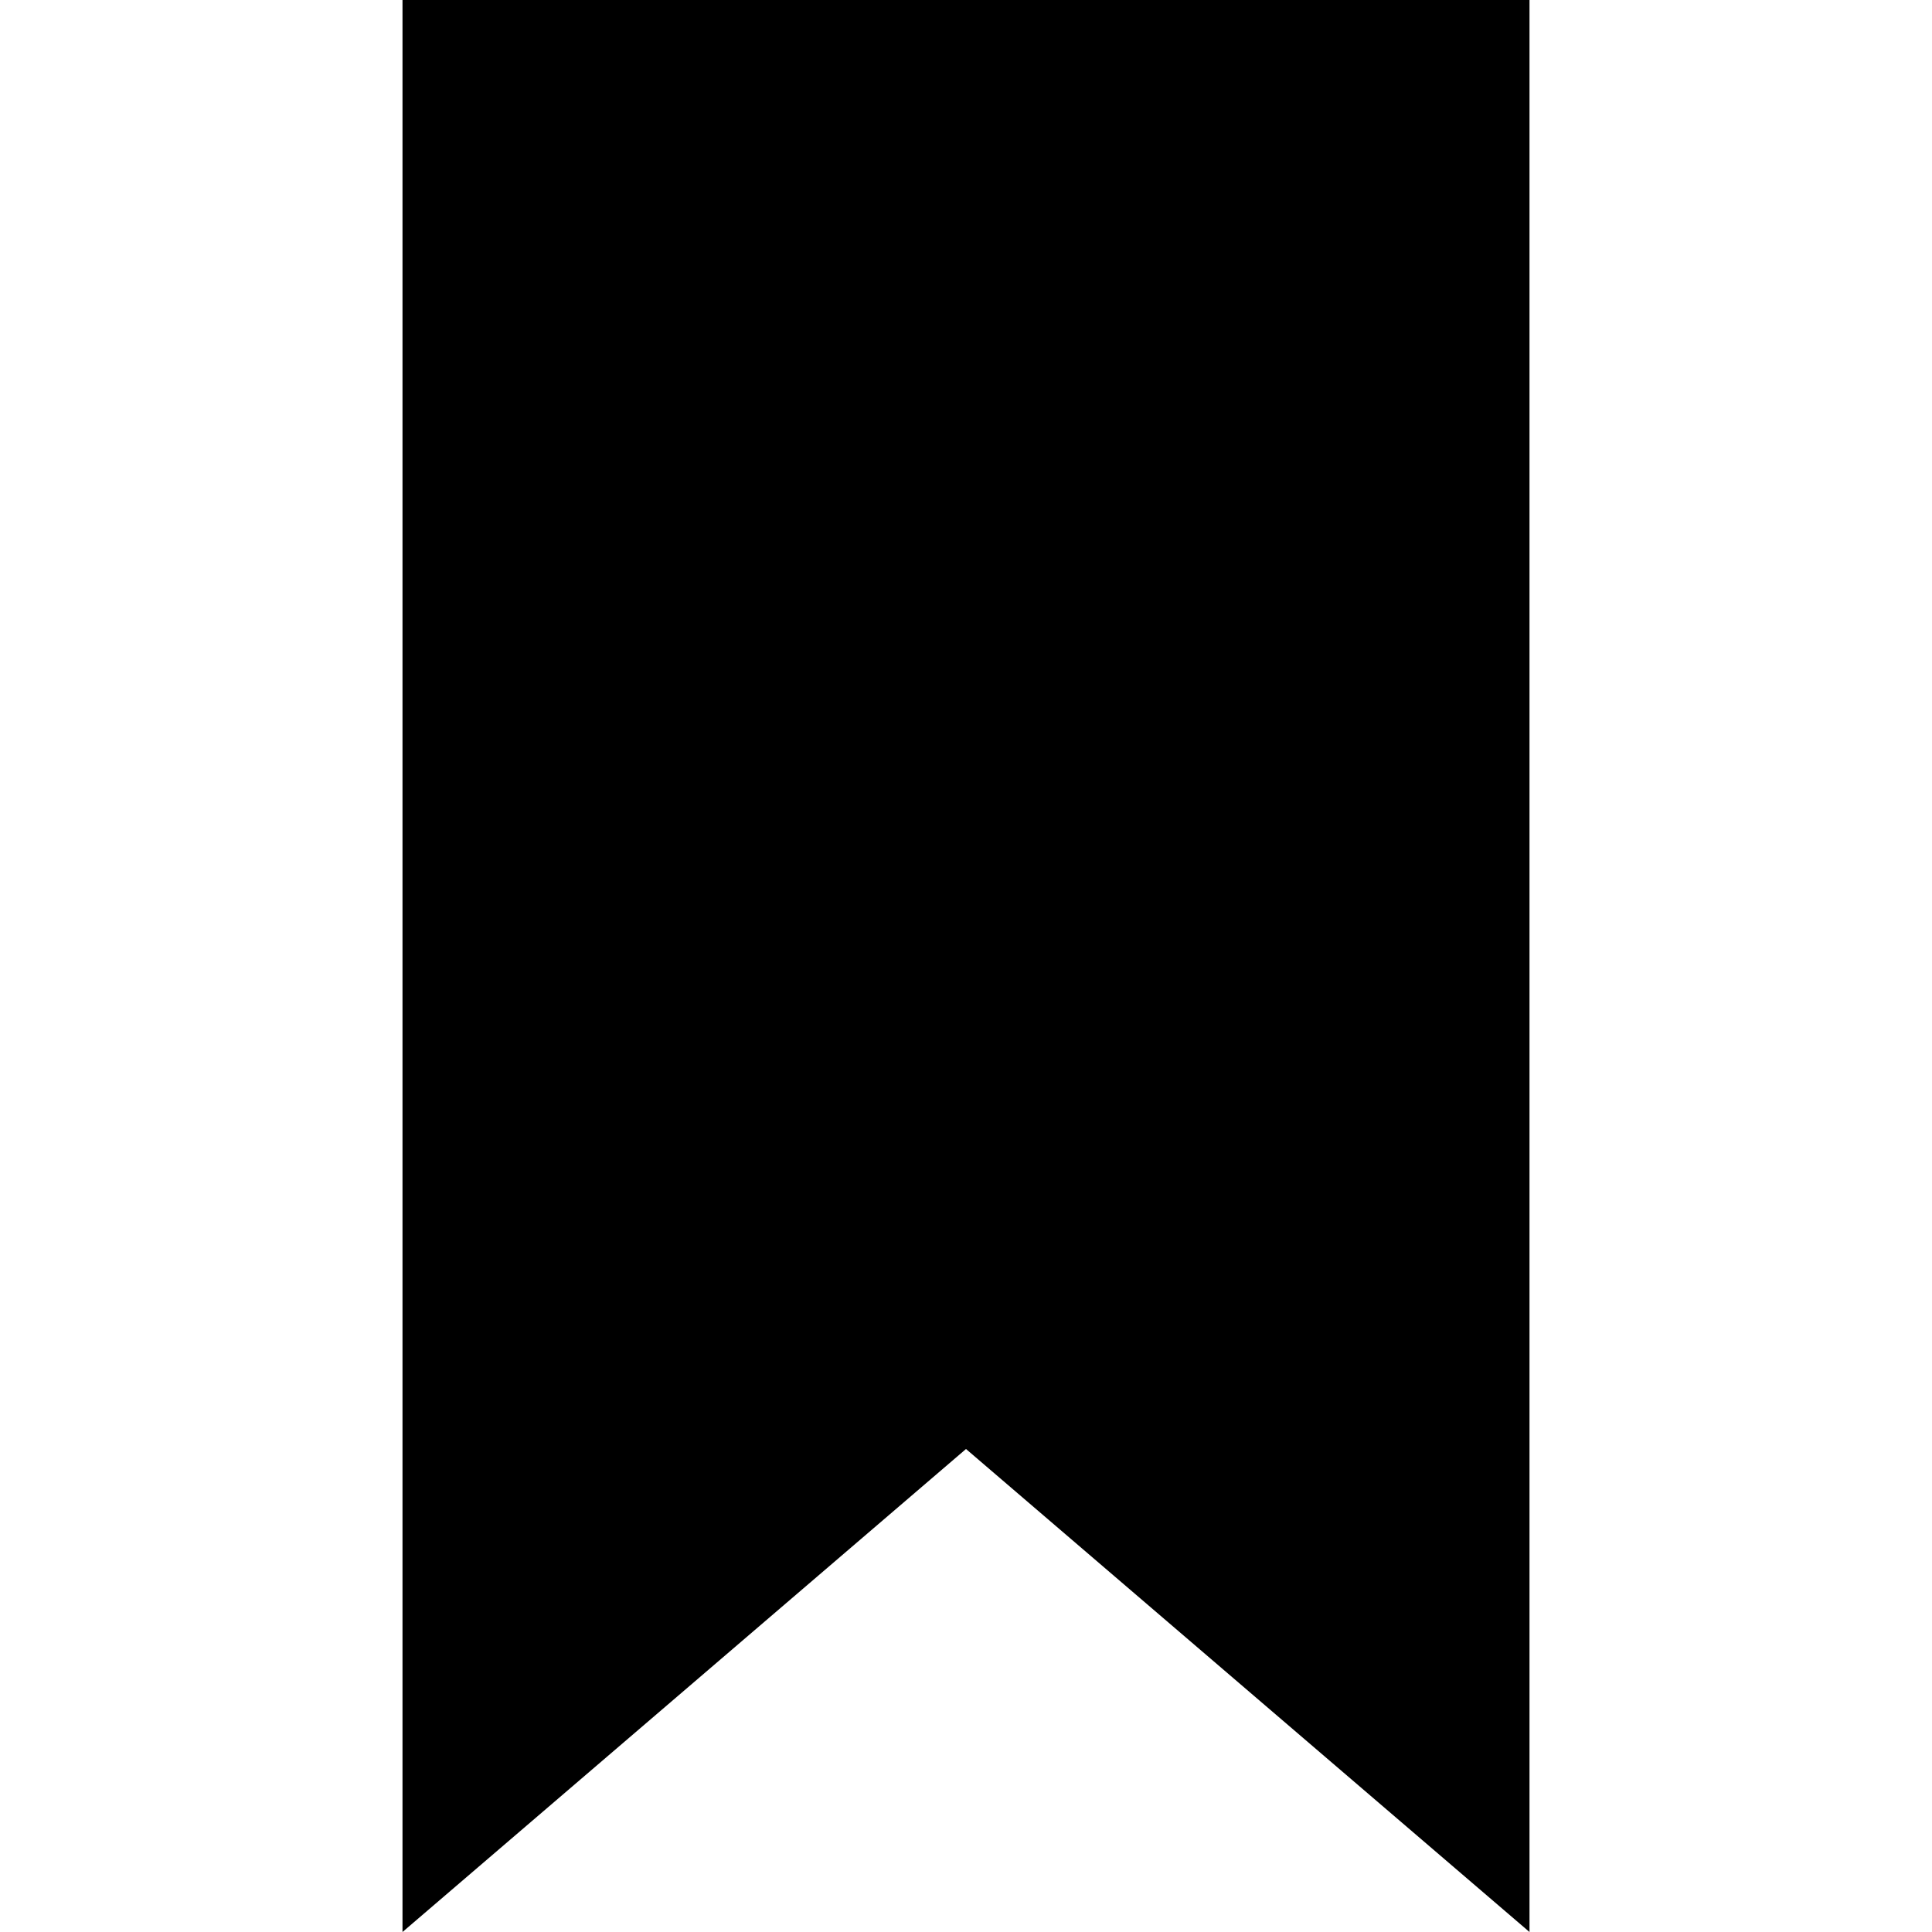
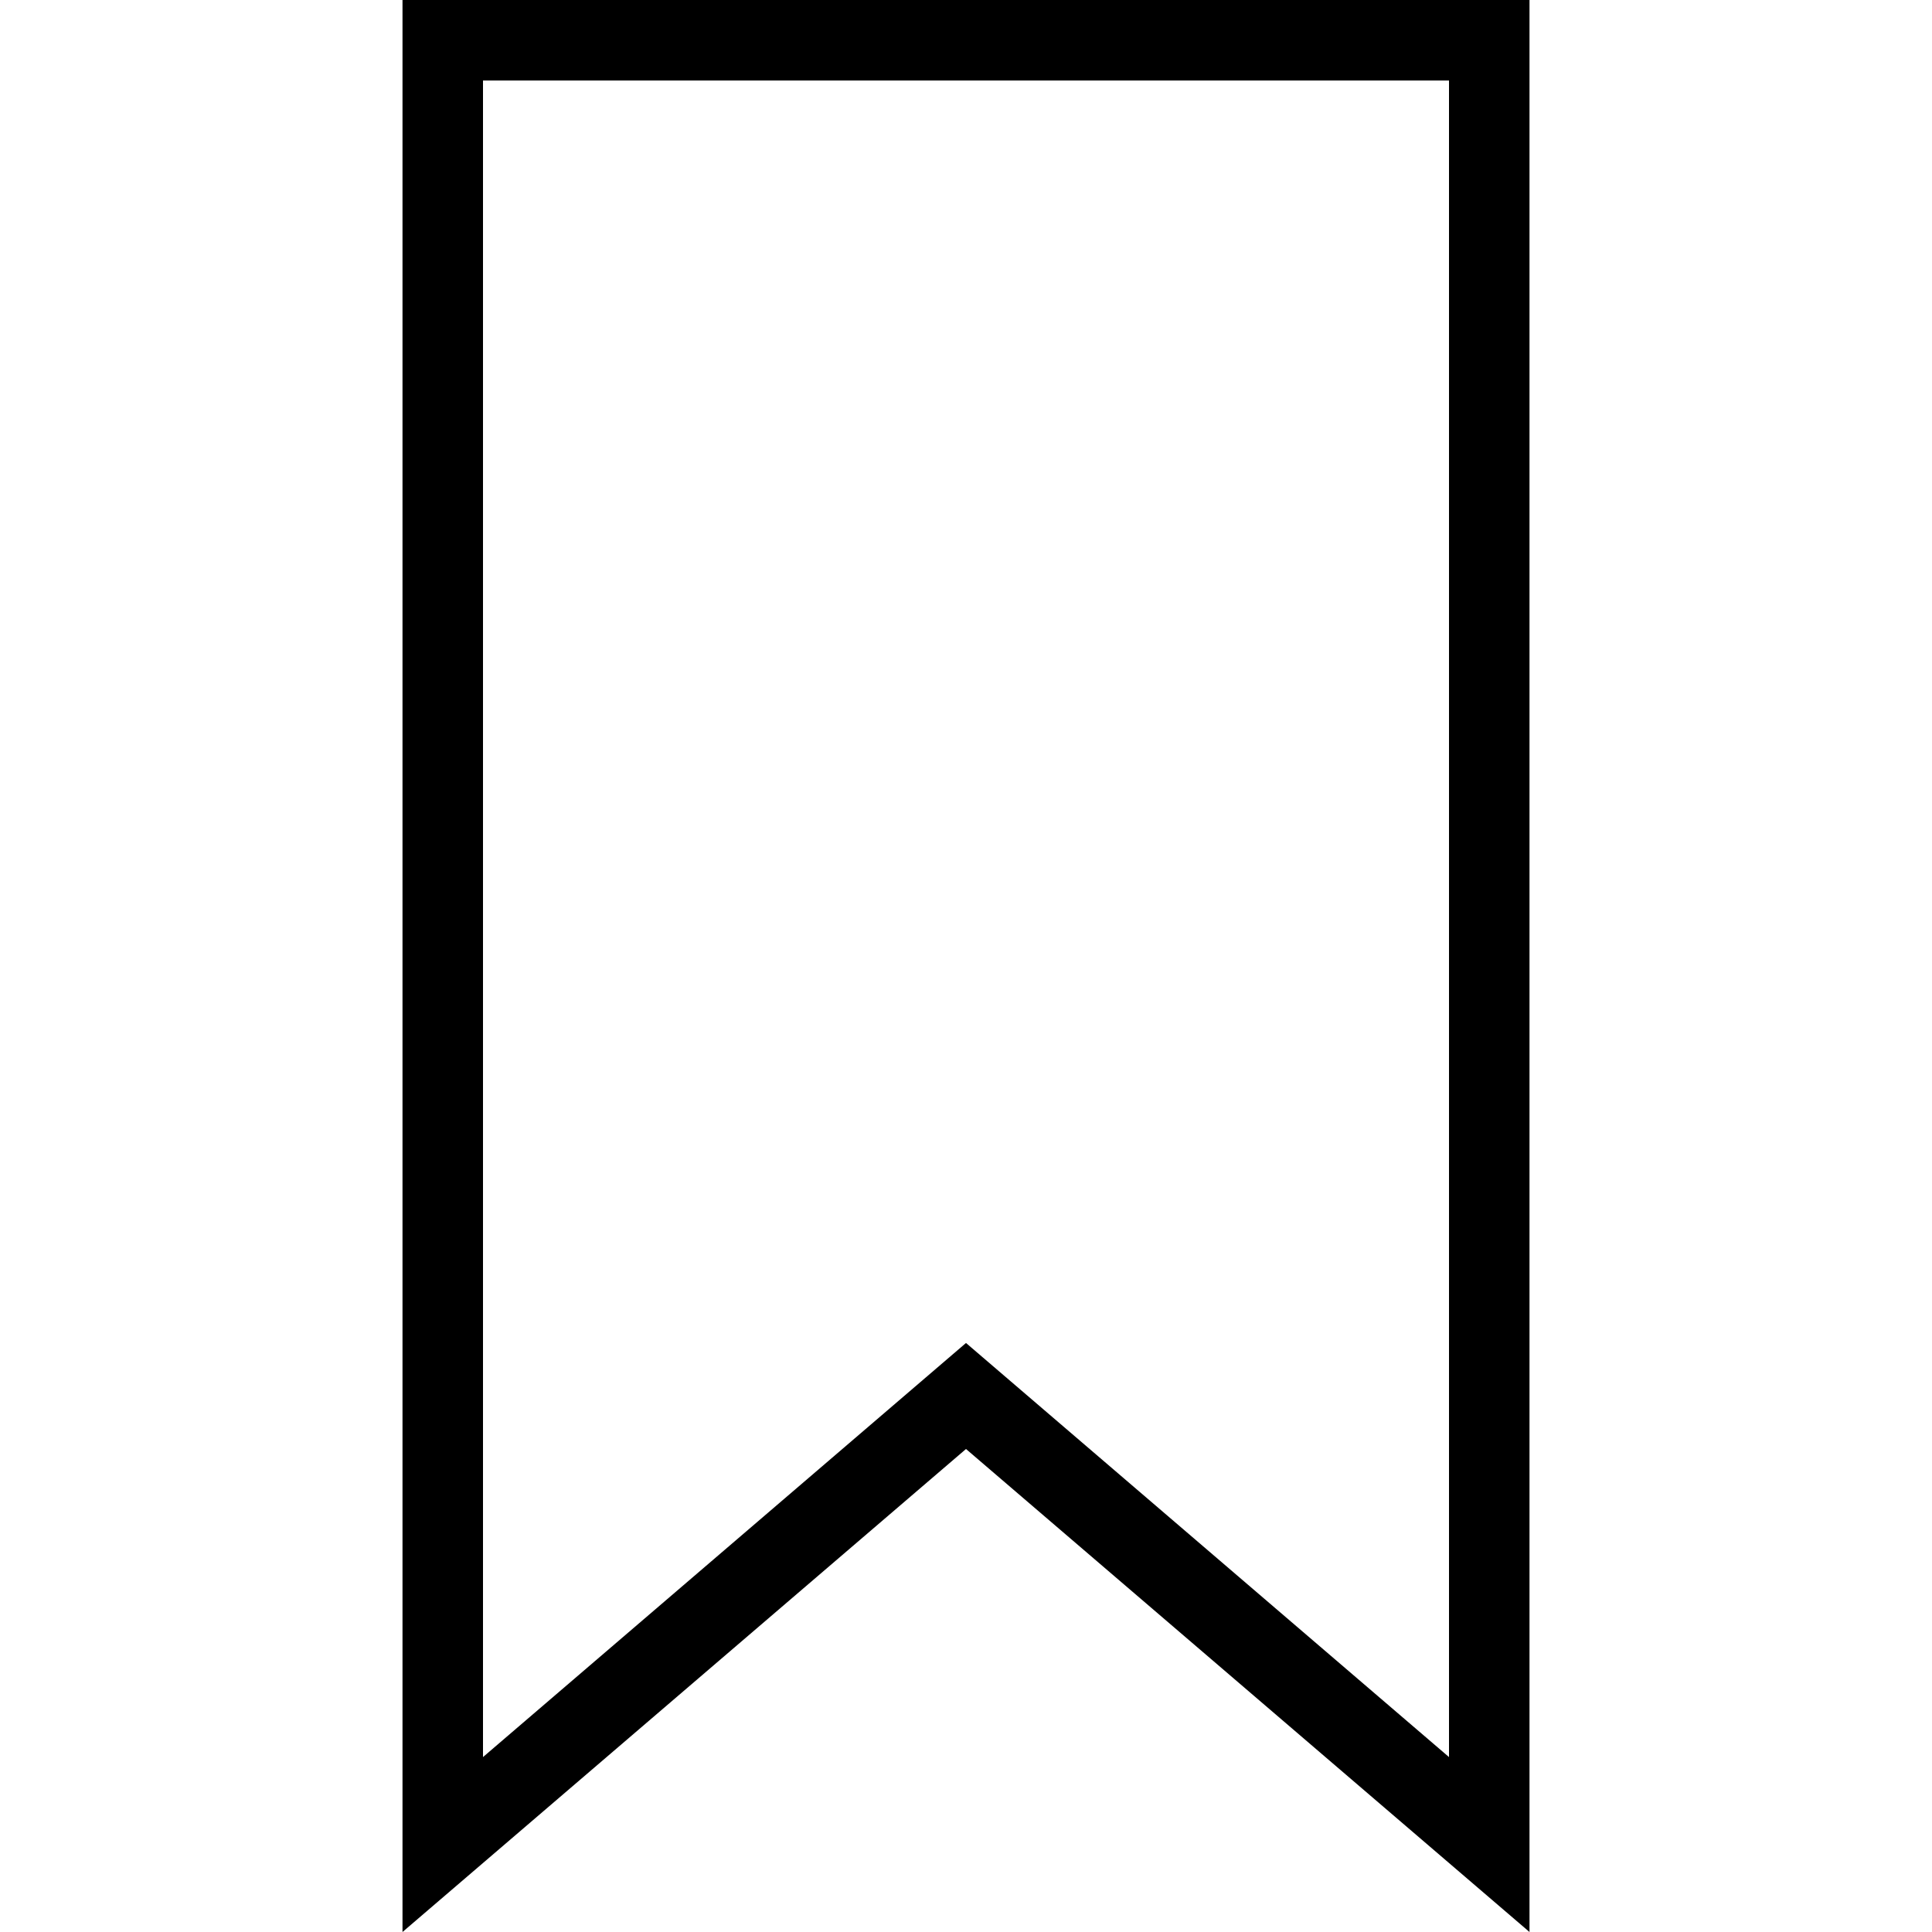
- <svg xmlns="http://www.w3.org/2000/svg" width="24" height="24" viewBox="0 0 24 24">
-   <path d="M19 24l-7-6-7 6v-24h14v24z" />
+ <svg xmlns="http://www.w3.org/2000/svg" width="24" height="24" fill-rule="evenodd" clip-rule="evenodd">
+   <path d="M5 0v24l7-6 7 6v-24h-14zm1 1h12v20.827l-6-5.144-6 5.144v-20.827z" />
</svg>
